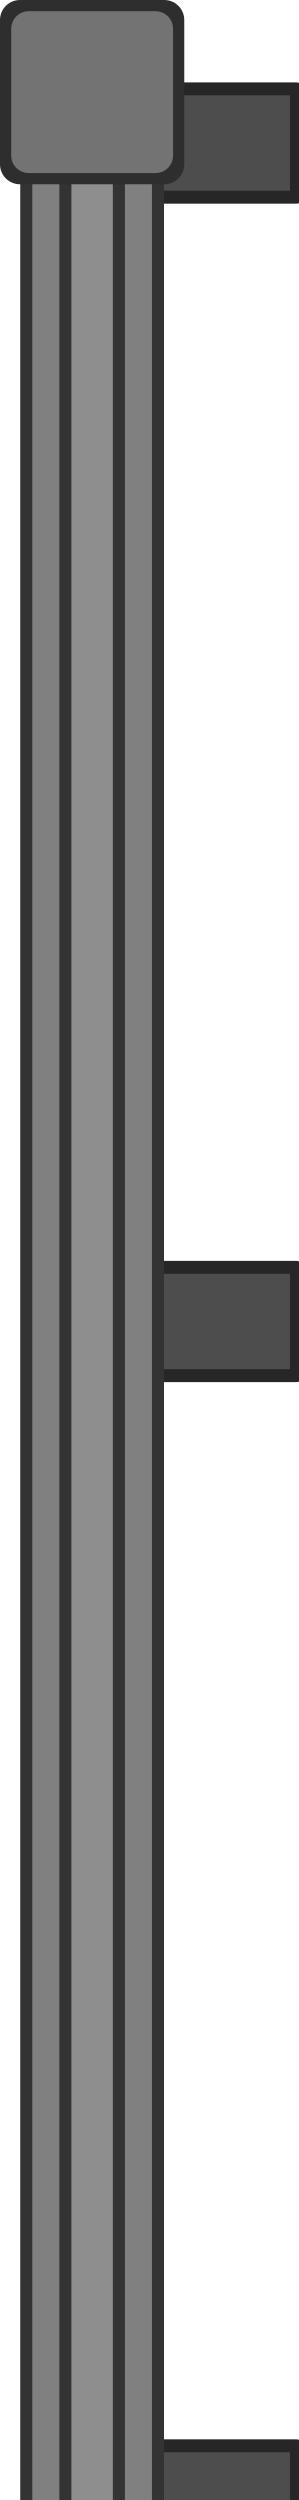
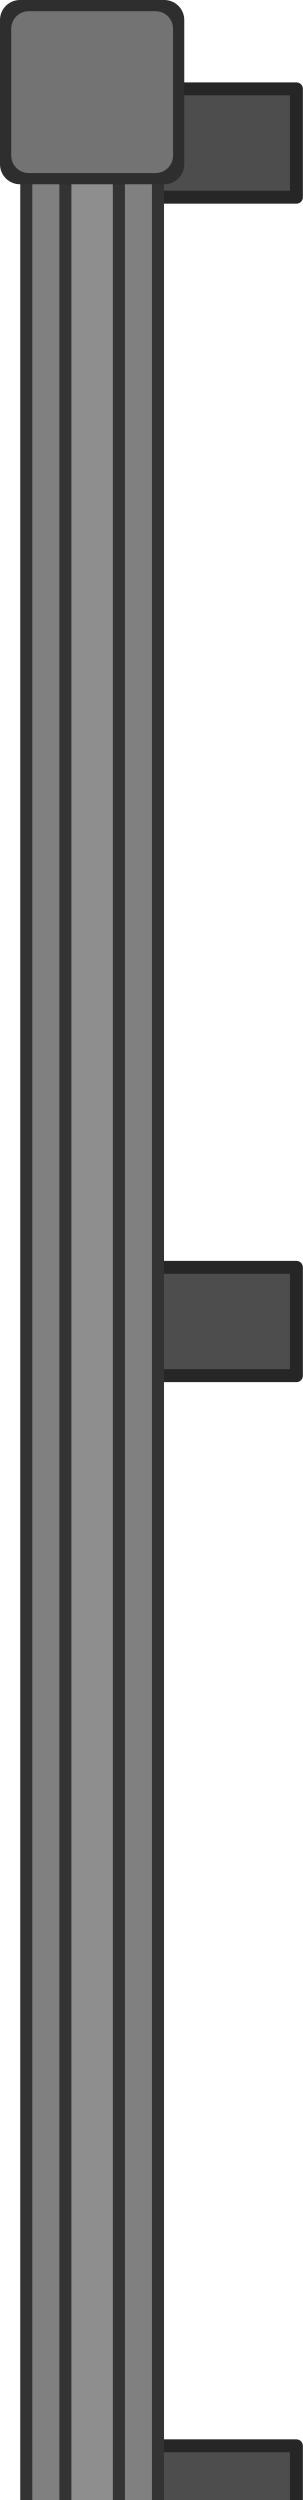
- <svg xmlns="http://www.w3.org/2000/svg" width="175.857" height="1470.531" viewBox="0 0 46.529 389.078" version="1.1" id="svg1">
+ <svg xmlns="http://www.w3.org/2000/svg" width="178.156" height="1470.531" viewBox="0 0 47.137 389.078" version="1.1" id="svg1">
  <defs id="defs1" />
  <g id="layer1" transform="translate(-80.79736,196.5853)">
    <rect style="fill:#4d4d4d;fill-opacity:1;stroke:#262626;stroke-width:2.015;stroke-linecap:square;stroke-linejoin:round;stroke-dasharray:none;stroke-opacity:1" id="rect4-7-9" width="32.774" height="16.862" x="94.153" y="550.879" />
    <rect style="fill:#4d4d4d;fill-opacity:1;stroke:#262626;stroke-width:2.015;stroke-linecap:square;stroke-linejoin:round;stroke-dasharray:none;stroke-opacity:1" id="rect4-7-5" width="32.774" height="16.862" x="94.153" y="367.47" />
    <rect style="fill:#4d4d4d;fill-opacity:1;stroke:#262626;stroke-width:2.015;stroke-linecap:square;stroke-linejoin:round;stroke-dasharray:none;stroke-opacity:1" id="rect4-7-7" width="32.774" height="16.862" x="94.153" y="184.061" />
-     <rect style="fill:#4d4d4d;stroke-width:2.015;stroke-linecap:square;stroke-linejoin:round;stroke:#262626;stroke-opacity:1;fill-opacity:1;stroke-dasharray:none" id="rect4-7" width="32.774" height="16.862" x="94.153" y="-182.756" />
+     <rect style="fill:#4d4d4d;fill-opacity:1;stroke:#262626;stroke-width:2.015;stroke-linecap:square;stroke-linejoin:round;stroke-dasharray:none;stroke-opacity:1" id="rect4-7" width="32.774" height="16.862" x="94.153" y="-182.756" />
    <rect style="fill:#4d4d4d;fill-opacity:1;stroke:#262626;stroke-width:2.015;stroke-linecap:square;stroke-linejoin:round;stroke-dasharray:none;stroke-opacity:1" id="rect4-7-6" width="32.774" height="16.862" x="94.153" y="0.653" />
    <g id="g9-5" transform="matrix(1,0,0,7.492977,-1338.628,-4421.033)">
      <g id="g8-8">
        <g id="layer1-3-3" transform="rotate(90,433.3657,1510.404)">
          <path id="rect84201-1-0-2-7" style="display:inline;fill:#333333;fill-opacity:1;stroke-width:0.29;paint-order:markers stroke fill;stop-color:#000000" d="M -411.116,521.193 H -511.618 V 510.989 h 100.502 z" />
          <path id="rect84201-6-1-2" style="display:inline;fill:#808080;stroke-width:0.229;paint-order:markers stroke fill;stop-color:#000000" d="m -511.618,512.867 h 100.502 v 6.449 h -100.502 z" />
        </g>
        <g id="layer1-3-1-6" transform="rotate(90,439.4511,1516.489)">
          <path id="rect84201-1-0-2-4-9" style="display:inline;fill:#333333;fill-opacity:1;stroke-width:0.29;paint-order:markers stroke fill;stop-color:#000000" d="M -411.116,521.193 H -511.618 V 510.989 h 100.502 z" />
          <path id="rect84201-6-1-1-3" style="display:inline;fill:#808080;stroke-width:0.229;paint-order:markers stroke fill;stop-color:#000000" d="m -511.618,512.867 h 100.502 v 6.449 h -100.502 z" />
        </g>
      </g>
      <g id="layer1-3-1-3-4" transform="rotate(90,436.4084,1513.447)">
        <path id="rect84201-1-0-2-4-3-8" style="display:inline;fill:#333333;fill-opacity:1;stroke-width:0.29;paint-order:markers stroke fill;stop-color:#000000" d="M -411.116,521.193 H -511.618 V 510.989 h 100.502 z" />
        <path id="rect84201-6-1-1-2-3" style="display:inline;fill:#8e8e8e;fill-opacity:1;stroke-width:0.229;paint-order:markers stroke fill;stop-color:#000000" d="m -511.618,512.867 h 100.502 v 6.449 h -100.502 z" />
      </g>
    </g>
    <rect style="fill:#2e2e2e;fill-opacity:1;stroke:none;stroke-width:0.753;stroke-linecap:round;stroke-linejoin:round" id="rect8-4" width="28.677" height="28.677" x="80.797" y="552.893" ry="3.105" rx="3.105" />
    <rect style="fill:#737373;fill-opacity:1;stroke:none;stroke-width:0.661;stroke-linecap:round;stroke-linejoin:round" id="rect8-9-25" width="25.19" height="25.19" x="82.541" y="554.637" ry="2.728" rx="2.728" />
    <rect style="fill:#2e2e2e;fill-opacity:1;stroke:none;stroke-width:0.753;stroke-linecap:round;stroke-linejoin:round" id="rect8-8-0" width="28.677" height="28.677" x="80.797" y="-196.585" ry="3.105" rx="3.105" />
    <rect style="fill:#737373;fill-opacity:1;stroke:none;stroke-width:0.661;stroke-linecap:round;stroke-linejoin:round" id="rect8-9-2-4" width="25.19" height="25.19" x="82.541" y="-194.842" ry="2.728" rx="2.728" />
  </g>
</svg>
